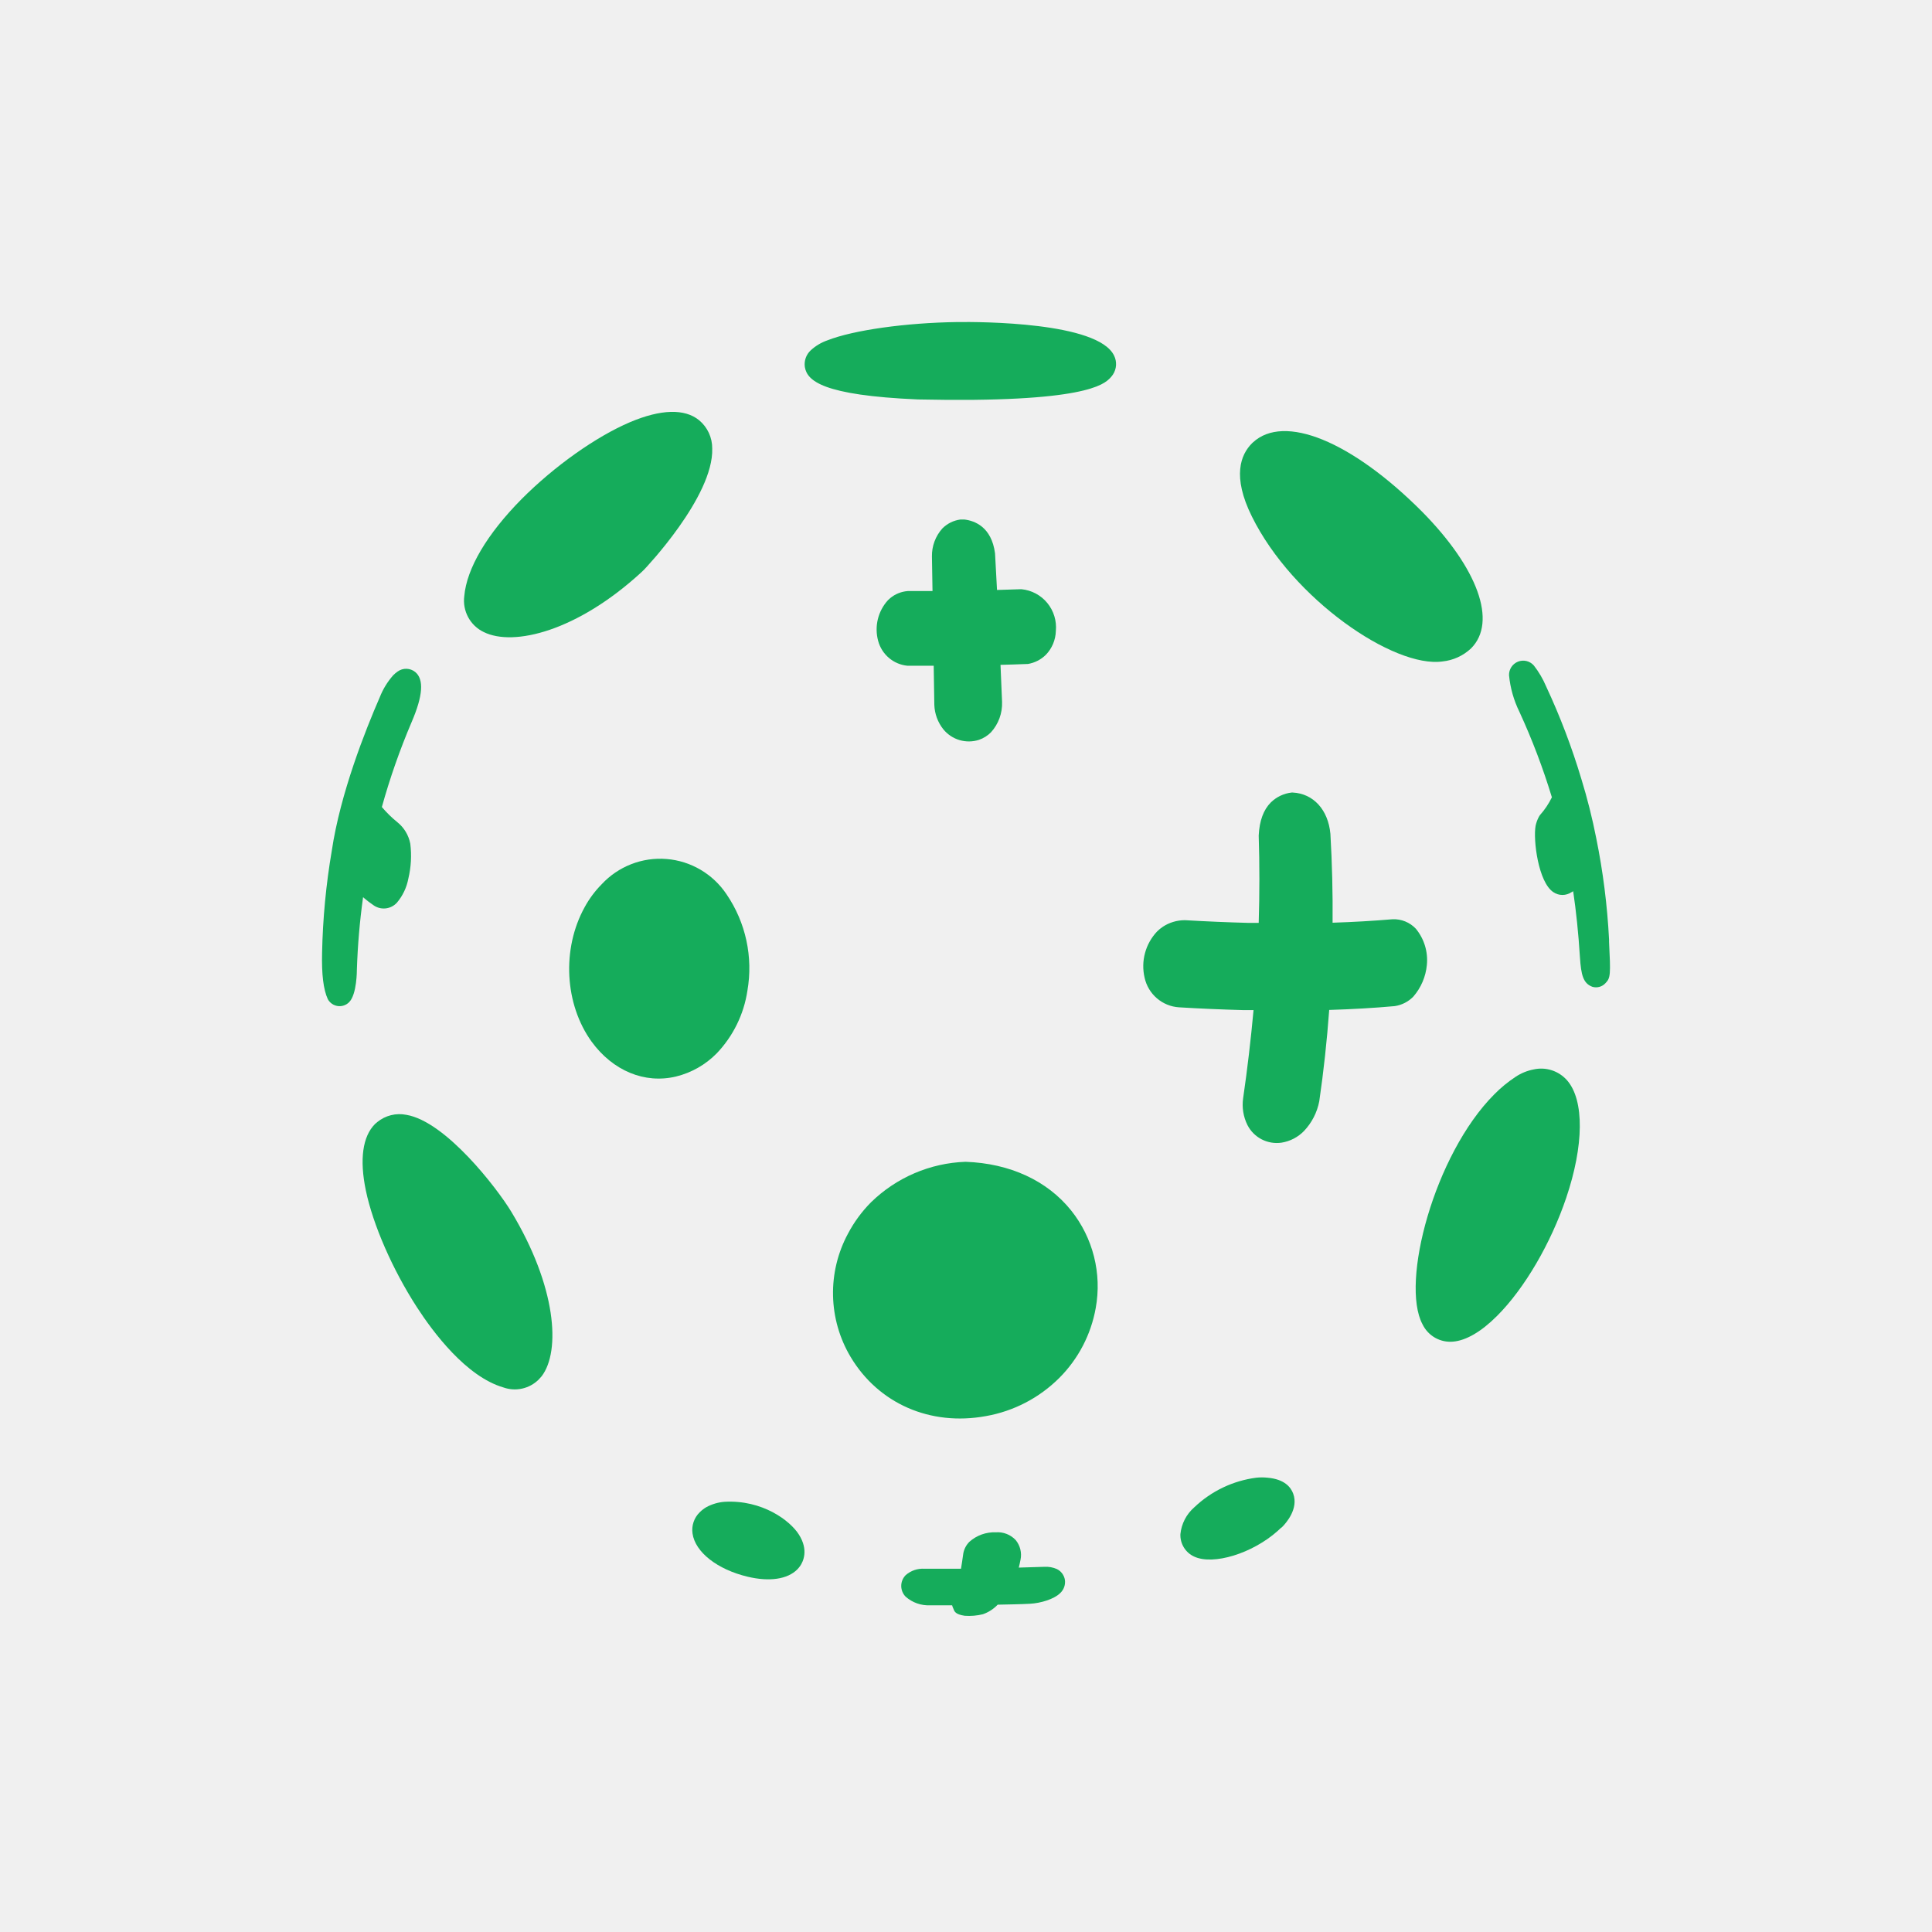
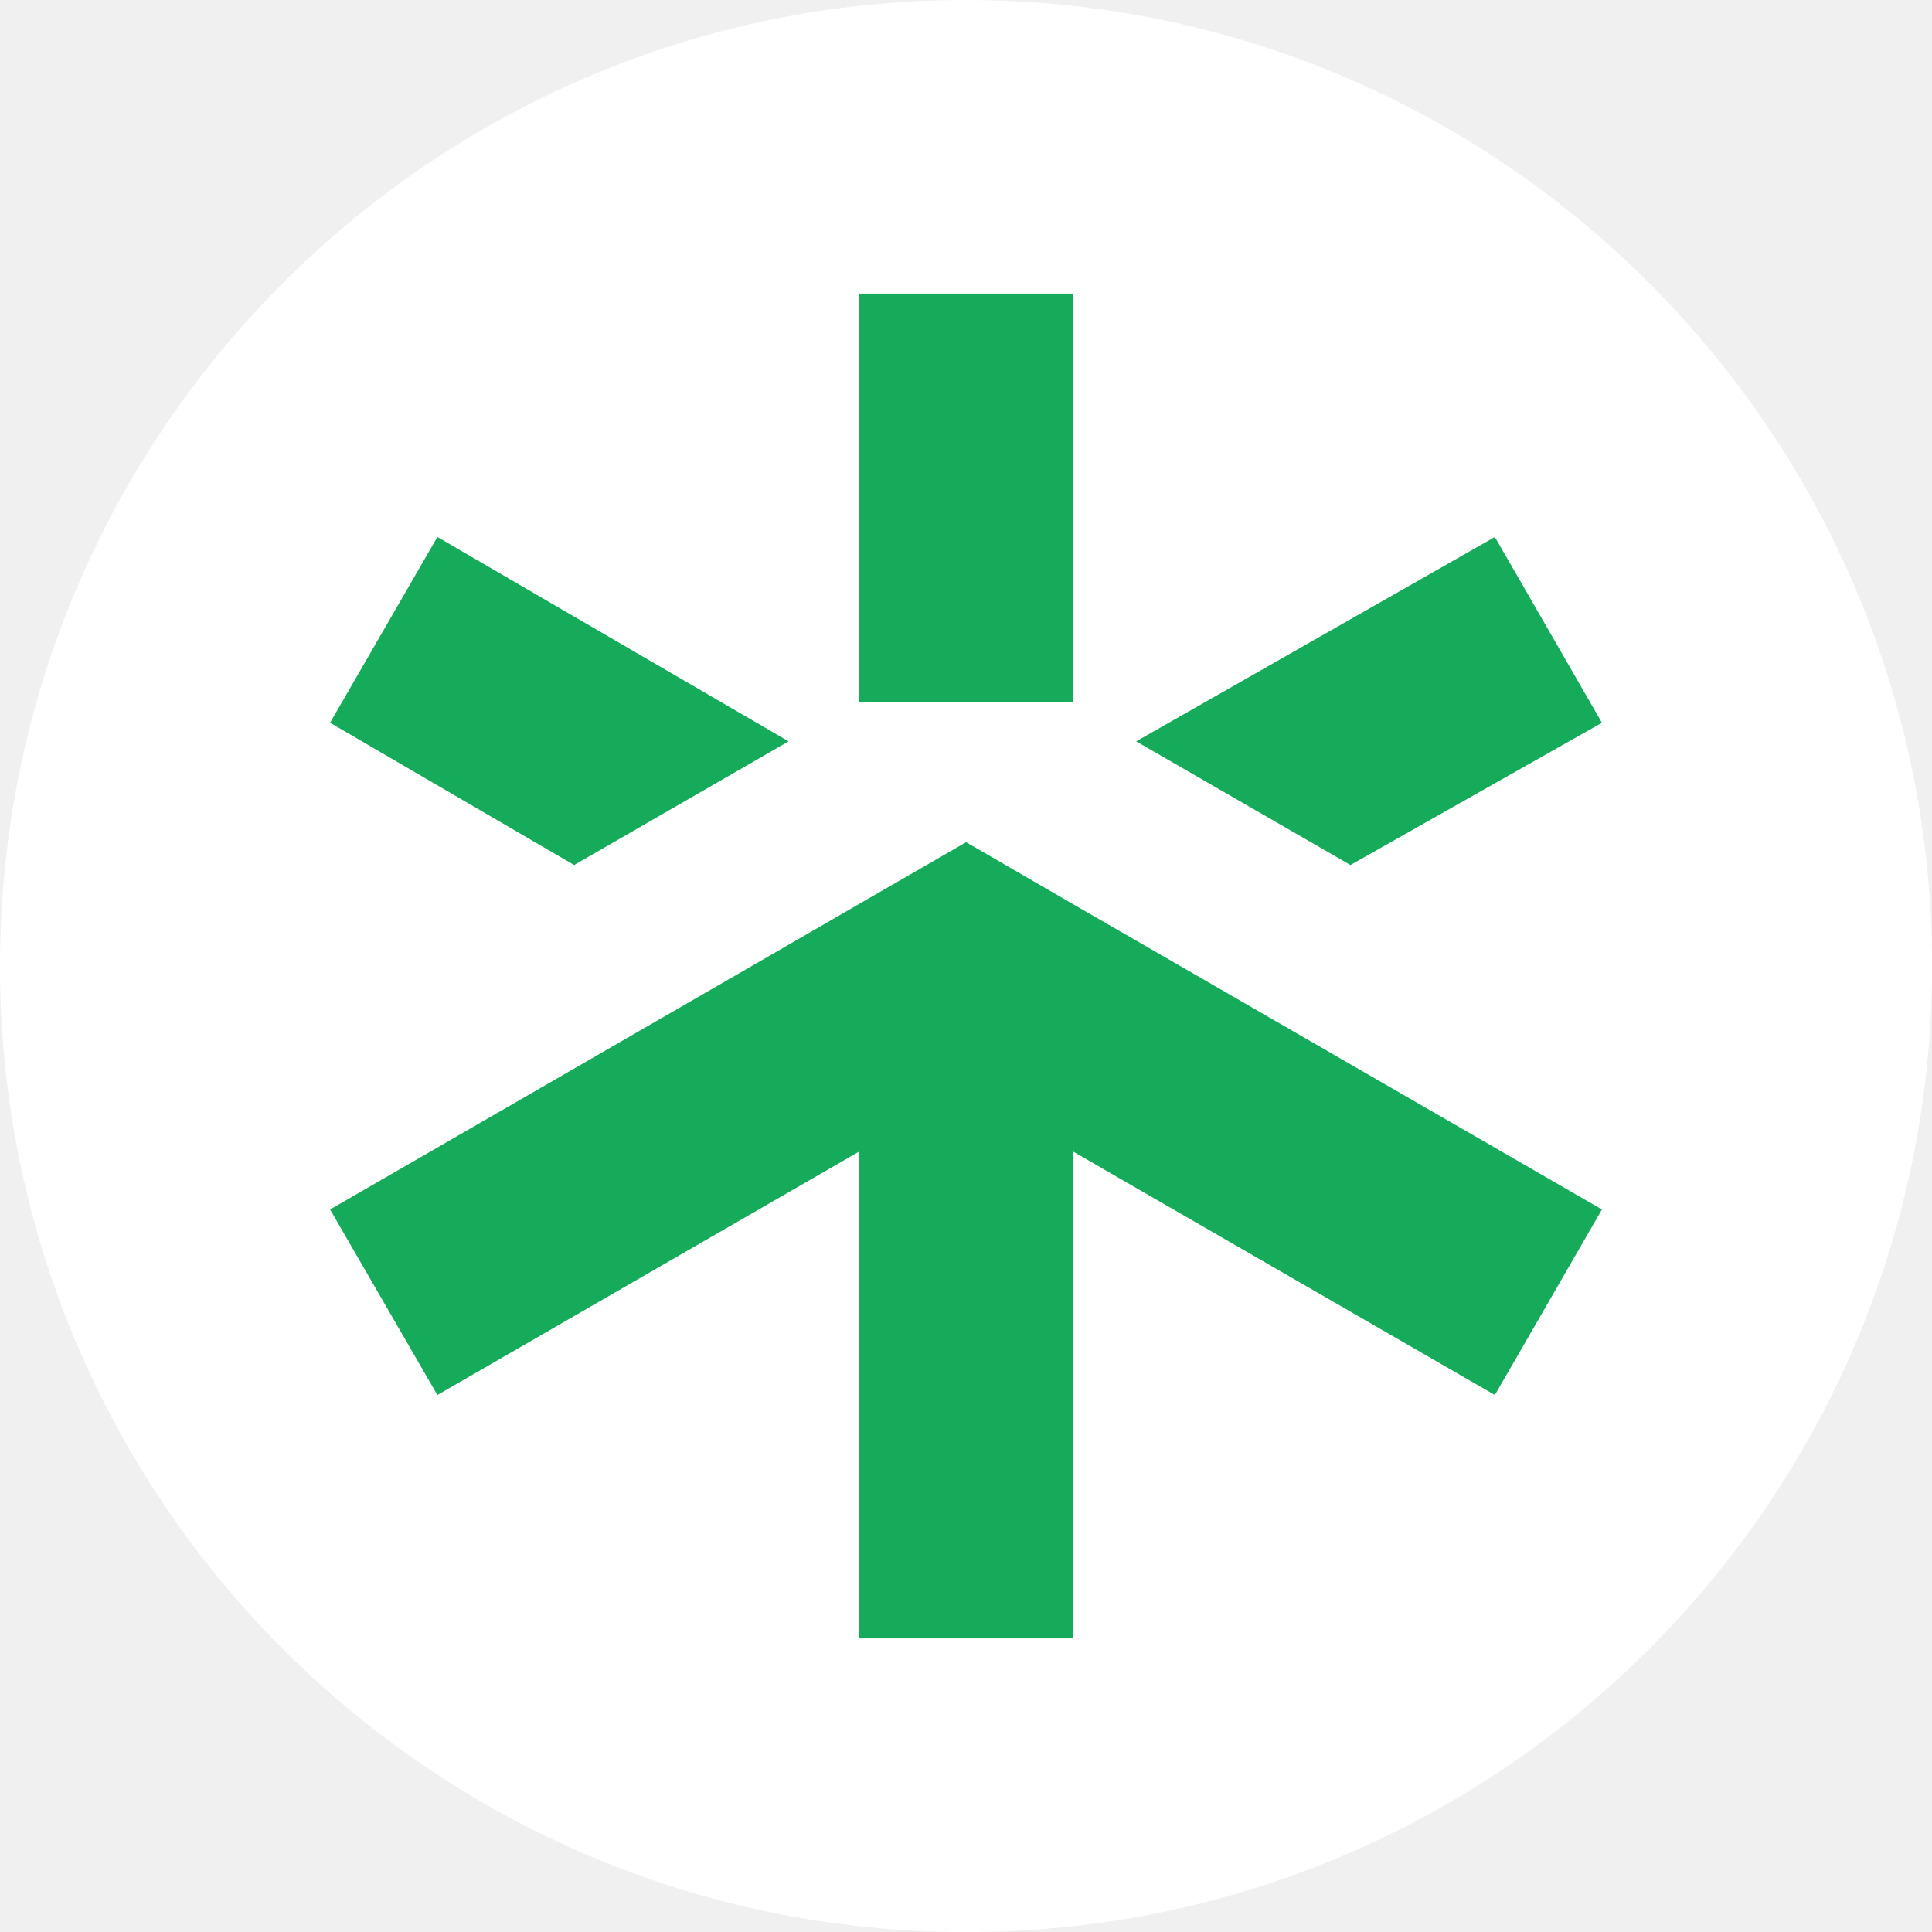
- <svg xmlns="http://www.w3.org/2000/svg" width="300" height="300" viewBox="0 0 300 300" fill="none">
-   <path d="M123.802 243.7C122.283 245.227 119.469 245.641 116.082 244.829C111.384 243.708 107.948 241.02 107.536 238.121C107.447 237.522 107.503 236.911 107.697 236.338C107.891 235.764 108.218 235.246 108.652 234.825C108.968 234.509 109.324 234.236 109.711 234.013C110.565 233.556 111.503 233.28 112.468 233.201C118.378 232.851 122.695 236.132 124.045 238.276C125.605 240.712 124.692 242.539 124.223 243.197C124.094 243.374 123.954 243.542 123.802 243.7Z" fill="#15AC5B" />
-   <path d="M198.903 237.252C198.766 237.391 198.547 237.594 198.378 237.74C194.448 241.232 188.401 243.083 185.442 241.711C184.778 241.412 184.219 240.92 183.836 240.299C183.453 239.679 183.263 238.957 183.291 238.227C183.453 236.61 184.226 235.116 185.45 234.053C188.09 231.534 191.46 229.925 195.071 229.457C195.654 229.395 196.242 229.395 196.825 229.457C199.453 229.684 200.447 230.935 200.811 231.942C201.668 234.281 199.704 236.497 199.081 237.123L198.903 237.252Z" fill="#15AC5B" />
-   <path d="M111.28 163.576C109.545 165.338 107.356 166.581 104.958 167.165C100.107 168.318 95.175 166.288 91.86 161.741C87.68 155.943 87.195 147.36 90.785 140.864C91.493 139.562 92.381 138.368 93.421 137.315C94.697 135.939 96.266 134.871 98.011 134.19C99.756 133.509 101.632 133.233 103.498 133.384C105.364 133.533 107.172 134.105 108.787 135.056C110.402 136.007 111.782 137.312 112.824 138.874C115.804 143.245 116.964 148.613 116.058 153.832C115.508 157.498 113.838 160.903 111.28 163.576Z" fill="#15AC5B" />
-   <path d="M153.878 113.712C153.356 114.239 152.72 114.639 152.019 114.881C151.041 115.198 149.991 115.213 149.005 114.923C148.019 114.634 147.143 114.053 146.489 113.257C145.624 112.176 145.13 110.843 145.082 109.457L144.985 103.375C143.675 103.375 142.374 103.375 141.064 103.375H140.983H140.894C139.838 103.271 138.837 102.846 138.027 102.157C137.217 101.468 136.635 100.547 136.359 99.518C136.06 98.421 136.043 97.267 136.308 96.162C136.574 95.057 137.114 94.038 137.879 93.2C137.992 93.086 138.113 92.981 138.234 92.875C139.01 92.234 139.965 91.851 140.967 91.779H141.129H144.799L144.71 86.403C144.684 84.802 145.261 83.25 146.327 82.059C147.082 81.299 148.065 80.811 149.125 80.67H149.27H149.65H149.747C151.291 80.849 153.967 81.775 154.509 85.924C154.622 87.897 154.719 89.765 154.816 91.609L158.463 91.495H158.624C160.188 91.647 161.628 92.417 162.627 93.635C163.627 94.853 164.103 96.42 163.952 97.991C163.911 99.371 163.358 100.687 162.4 101.678C161.63 102.438 160.644 102.937 159.578 103.107H159.489H159.4C158.01 103.164 156.676 103.204 155.358 103.237C155.439 105.145 155.528 107.061 155.601 109.002C155.662 110.738 155.044 112.429 153.878 113.712Z" fill="#15AC5B" />
-   <path d="M202.485 175.621C201.546 176.587 200.32 177.223 198.992 177.432C197.938 177.586 196.861 177.407 195.914 176.918C194.965 176.429 194.193 175.654 193.705 174.703C193.062 173.413 192.828 171.957 193.034 170.529C193.696 165.998 194.23 161.41 194.65 156.847H192.993C189.759 156.757 186.388 156.619 183.081 156.416C181.811 156.336 180.602 155.843 179.636 155.011C178.67 154.178 178.001 153.053 177.729 151.804C177.437 150.544 177.46 149.231 177.798 147.983C178.135 146.734 178.775 145.589 179.661 144.65C179.942 144.367 180.251 144.114 180.583 143.895C181.577 143.245 182.736 142.896 183.922 142.888H184.035C187.406 143.083 190.665 143.221 193.737 143.302H195.451C195.588 138.795 195.596 134.24 195.451 129.741C195.564 127.451 196.195 125.746 197.327 124.609C198.203 123.747 199.341 123.204 200.56 123.066H200.658H200.746C203.94 123.229 206.236 125.738 206.584 129.473C206.85 134.061 206.964 138.682 206.923 143.278C210.157 143.172 213.27 142.993 216.221 142.742C216.897 142.71 217.573 142.825 218.201 143.08C218.829 143.335 219.395 143.724 219.859 144.22C220.497 144.995 220.976 145.889 221.268 146.85C221.561 147.812 221.662 148.822 221.565 149.823C221.397 151.647 220.661 153.371 219.463 154.752C218.684 155.552 217.663 156.071 216.56 156.23C213.326 156.522 209.89 156.717 206.398 156.822C206.05 161.597 205.533 166.372 204.853 171.017C204.517 172.747 203.695 174.344 202.485 175.621Z" fill="#15AC5B" />
-   <path d="M54.218 155.613C53.989 155.845 53.71 156.021 53.402 156.126C53.094 156.231 52.767 156.263 52.444 156.218C52.122 156.172 51.815 156.053 51.547 155.867C51.28 155.682 51.059 155.436 50.903 155.15C50.215 153.664 49.932 151.268 50.013 147.963C50.121 142.65 50.623 137.351 51.517 132.113C52.843 123.18 56.756 113.347 58.971 108.263C59.462 107.016 60.165 105.865 61.049 104.861C61.264 104.641 61.5 104.443 61.753 104.268C62.153 103.981 62.636 103.834 63.128 103.849C63.62 103.863 64.094 104.039 64.477 104.349C65.859 105.494 65.674 108.036 63.919 112.12C62.089 116.412 60.544 120.82 59.295 125.316C60.028 126.181 60.839 126.975 61.72 127.687C62.754 128.523 63.459 129.7 63.709 131.008C63.935 132.814 63.833 134.647 63.41 136.416C63.153 137.801 62.54 139.095 61.631 140.168C61.174 140.67 60.55 140.986 59.876 141.056C59.203 141.127 58.527 140.947 57.977 140.55C57.42 140.172 56.886 139.763 56.376 139.323C55.858 143.061 55.537 146.823 55.414 150.594C55.414 150.594 55.438 154.378 54.218 155.613Z" fill="#15AC5B" />
-   <path d="M164.486 213.965C161.379 217.065 157.4 219.135 153.086 219.892C144.443 221.476 136.391 217.944 132.066 210.676C130.357 207.798 129.422 204.524 129.353 201.175C129.283 197.825 130.082 194.515 131.67 191.569C132.613 189.775 133.818 188.134 135.243 186.697C139.192 182.839 144.428 180.596 149.933 180.403C156.829 180.647 162.618 183.335 166.329 187.963C168.008 190.066 169.218 192.506 169.876 195.119C170.534 197.732 170.626 200.456 170.145 203.108C169.412 207.224 167.436 211.014 164.486 213.965Z" fill="#15AC5B" />
-   <path d="M232.471 204.324C230.045 206.76 227.668 208.157 225.631 208.328C224.661 208.417 223.686 208.206 222.838 207.725C221.991 207.243 221.309 206.513 220.885 205.631C217.441 199.192 222.712 179.289 232.01 169.951C233.025 168.917 234.147 167.994 235.357 167.198C236.191 166.645 237.125 166.261 238.106 166.069C239.054 165.85 240.044 165.893 240.969 166.195C241.895 166.497 242.723 167.046 243.361 167.783C246.02 170.877 245.956 177.86 243.199 186.005C240.823 193.045 236.731 200.069 232.471 204.324Z" fill="#15AC5B" />
-   <path d="M100.042 88.425L99.581 88.872C89.645 97.999 79.757 100.443 75.117 98.145C74.09 97.655 73.245 96.852 72.702 95.849C72.159 94.847 71.945 93.698 72.093 92.566C72.465 88.263 75.634 82.919 80.986 77.503C86.088 72.379 92.539 67.808 97.819 65.558C102.613 63.528 106.324 63.423 108.563 65.258C109.206 65.792 109.721 66.464 110.072 67.224C110.424 67.984 110.601 68.813 110.593 69.651C110.827 77.114 100.147 88.319 100.042 88.425Z" fill="#15AC5B" />
-   <path d="M83.638 214.224C82.935 214.918 82.053 215.401 81.091 215.617C80.13 215.834 79.127 215.776 78.196 215.45C72.416 213.777 67.282 206.915 64.727 202.969C60.943 197.114 57.912 190.171 56.804 184.836C55.81 180.029 56.303 176.464 58.235 174.532C58.343 174.429 58.457 174.331 58.575 174.239C59.2 173.727 59.93 173.361 60.712 173.166C61.495 172.97 62.311 172.952 63.102 173.111C69.206 174.142 77.162 184.479 79.377 188.133C86.411 199.762 87.082 209.79 84.115 213.696C83.969 213.858 83.807 214.029 83.638 214.224Z" fill="#15AC5B" />
-   <path d="M249.296 152.665C250.103 151.853 250.103 151.3 249.853 146.233V145.876C249.581 140.593 248.918 135.338 247.864 130.155C247.253 127.05 246.483 123.979 245.552 120.955C244.079 116.036 242.251 111.232 240.08 106.582C239.589 105.419 238.947 104.327 238.171 103.334C237.872 102.993 237.476 102.753 237.036 102.646C236.596 102.54 236.134 102.572 235.713 102.739C235.292 102.906 234.933 103.2 234.684 103.579C234.435 103.959 234.309 104.406 234.323 104.86C234.515 106.838 235.063 108.764 235.94 110.545C237.917 114.845 239.6 119.275 240.976 123.805C240.49 124.803 239.87 125.73 239.133 126.558L239.044 126.688L238.963 126.818C238.725 127.262 238.551 127.737 238.446 128.231C238.05 130.415 238.858 136.968 241.195 138.527C241.612 138.815 242.107 138.969 242.613 138.969C243.119 138.969 243.614 138.815 244.032 138.527H244.089L244.244 138.397H244.282C244.736 141.483 245.092 144.804 245.333 148.645C245.511 151.381 245.828 152.705 247.274 153.233C247.632 153.337 248.008 153.339 248.366 153.238C248.724 153.138 249.045 152.939 249.296 152.665Z" fill="#15AC5B" />
-   <path d="M148.025 249.758C147.946 249.604 147.886 249.44 147.847 249.271H144.436C143.045 249.337 141.683 248.86 140.636 247.939C140.416 247.719 140.242 247.457 140.124 247.17C140.005 246.882 139.944 246.574 139.944 246.262C139.944 245.951 140.005 245.642 140.124 245.355C140.242 245.067 140.416 244.806 140.636 244.585C141.442 243.879 142.495 243.523 143.563 243.595C145.471 243.595 147.346 243.595 149.222 243.595C149.343 242.888 149.456 242.101 149.577 241.232C149.701 240.539 150.034 239.901 150.531 239.405C151.661 238.401 153.132 237.875 154.639 237.935C155.211 237.893 155.786 237.981 156.32 238.192C156.855 238.402 157.336 238.731 157.727 239.153C158.066 239.57 158.308 240.057 158.437 240.579C158.565 241.102 158.577 241.646 158.471 242.174C158.374 242.669 158.285 243.067 158.196 243.416L162.182 243.294C162.844 243.255 163.507 243.375 164.114 243.643C164.439 243.804 164.722 244.041 164.938 244.333C165.155 244.625 165.299 244.965 165.359 245.324C165.41 245.695 165.371 246.073 165.248 246.426C165.124 246.779 164.918 247.097 164.648 247.354C163.669 248.337 161.559 248.938 159.983 249.027C158.406 249.117 156.619 249.133 154.922 249.173C154.282 249.846 153.492 250.355 152.617 250.659C151.695 250.884 150.743 250.963 149.796 250.895C148.316 250.676 148.195 250.213 148.025 249.758Z" fill="#15AC5B" />
-   <path d="M172.368 58.712C171.406 59.67 168.504 62.594 142.527 62.025C127.684 61.384 125.331 59.118 124.975 56.991C124.906 56.515 124.953 56.029 125.114 55.576C125.275 55.123 125.544 54.717 125.897 54.392C126.649 53.7 127.536 53.172 128.5 52.841C132.543 51.258 140.628 50.121 148.623 50.007C152.254 49.959 170.493 50.007 172.991 55.212C173.222 55.674 173.327 56.189 173.298 56.705C173.268 57.221 173.104 57.72 172.821 58.152C172.687 58.351 172.535 58.539 172.368 58.712Z" fill="#15AC5B" />
-   <path d="M228.428 100.678C227.213 101.824 225.656 102.537 223.997 102.708C216.462 103.78 200.737 93.036 194.399 80.215C191.278 73.946 192.669 70.576 194.399 68.846L194.536 68.716C199.387 64.193 209.897 68.505 220.804 79.435C229.495 88.237 232.519 96.577 228.428 100.678Z" fill="#15AC5B" />
+ <svg xmlns="http://www.w3.org/2000/svg" id="_Шар_2" data-name="Шар 2" viewBox="0 0 312.51 312.51">
+   <defs>
+     <style>
+       .cls-1 {
+         fill: #fff;
+       }
+ 
+       .cls-2 {
+         fill: #15ab5a;
+       }
+     </style>
+   </defs>
+   <g id="_Шар_1-2" data-name="Шар 1">
+     <g>
+       <circle class="cls-1" cx="156.26" cy="156.26" r="156.26" />
+       <g>
+         <polygon class="cls-2" points="173.6 47.49 173.6 113.55 156.27 113.55 138.95 113.55 138.95 47.49 173.6 47.49" />
+         <polygon class="cls-2" points="259.12 195.64 241.8 225.65 173.6 186.28 173.6 265.02 138.95 265.02 138.95 186.28 70.75 225.65 53.39 195.64 121.58 156.27 138.95 146.23 156.27 136.23 173.6 146.27 190.93 156.27 259.12 195.64" />
+         <polygon class="cls-2" points="259.12 116.91 218.44 139.92 183.78 119.92 241.8 86.86 259.12 116.91" />
+         <polygon class="cls-2" points="127.56 119.92 92.87 139.92 53.39 116.91 70.75 86.86 127.56 119.92" />
+       </g>
+     </g>
+   </g>
</svg>
